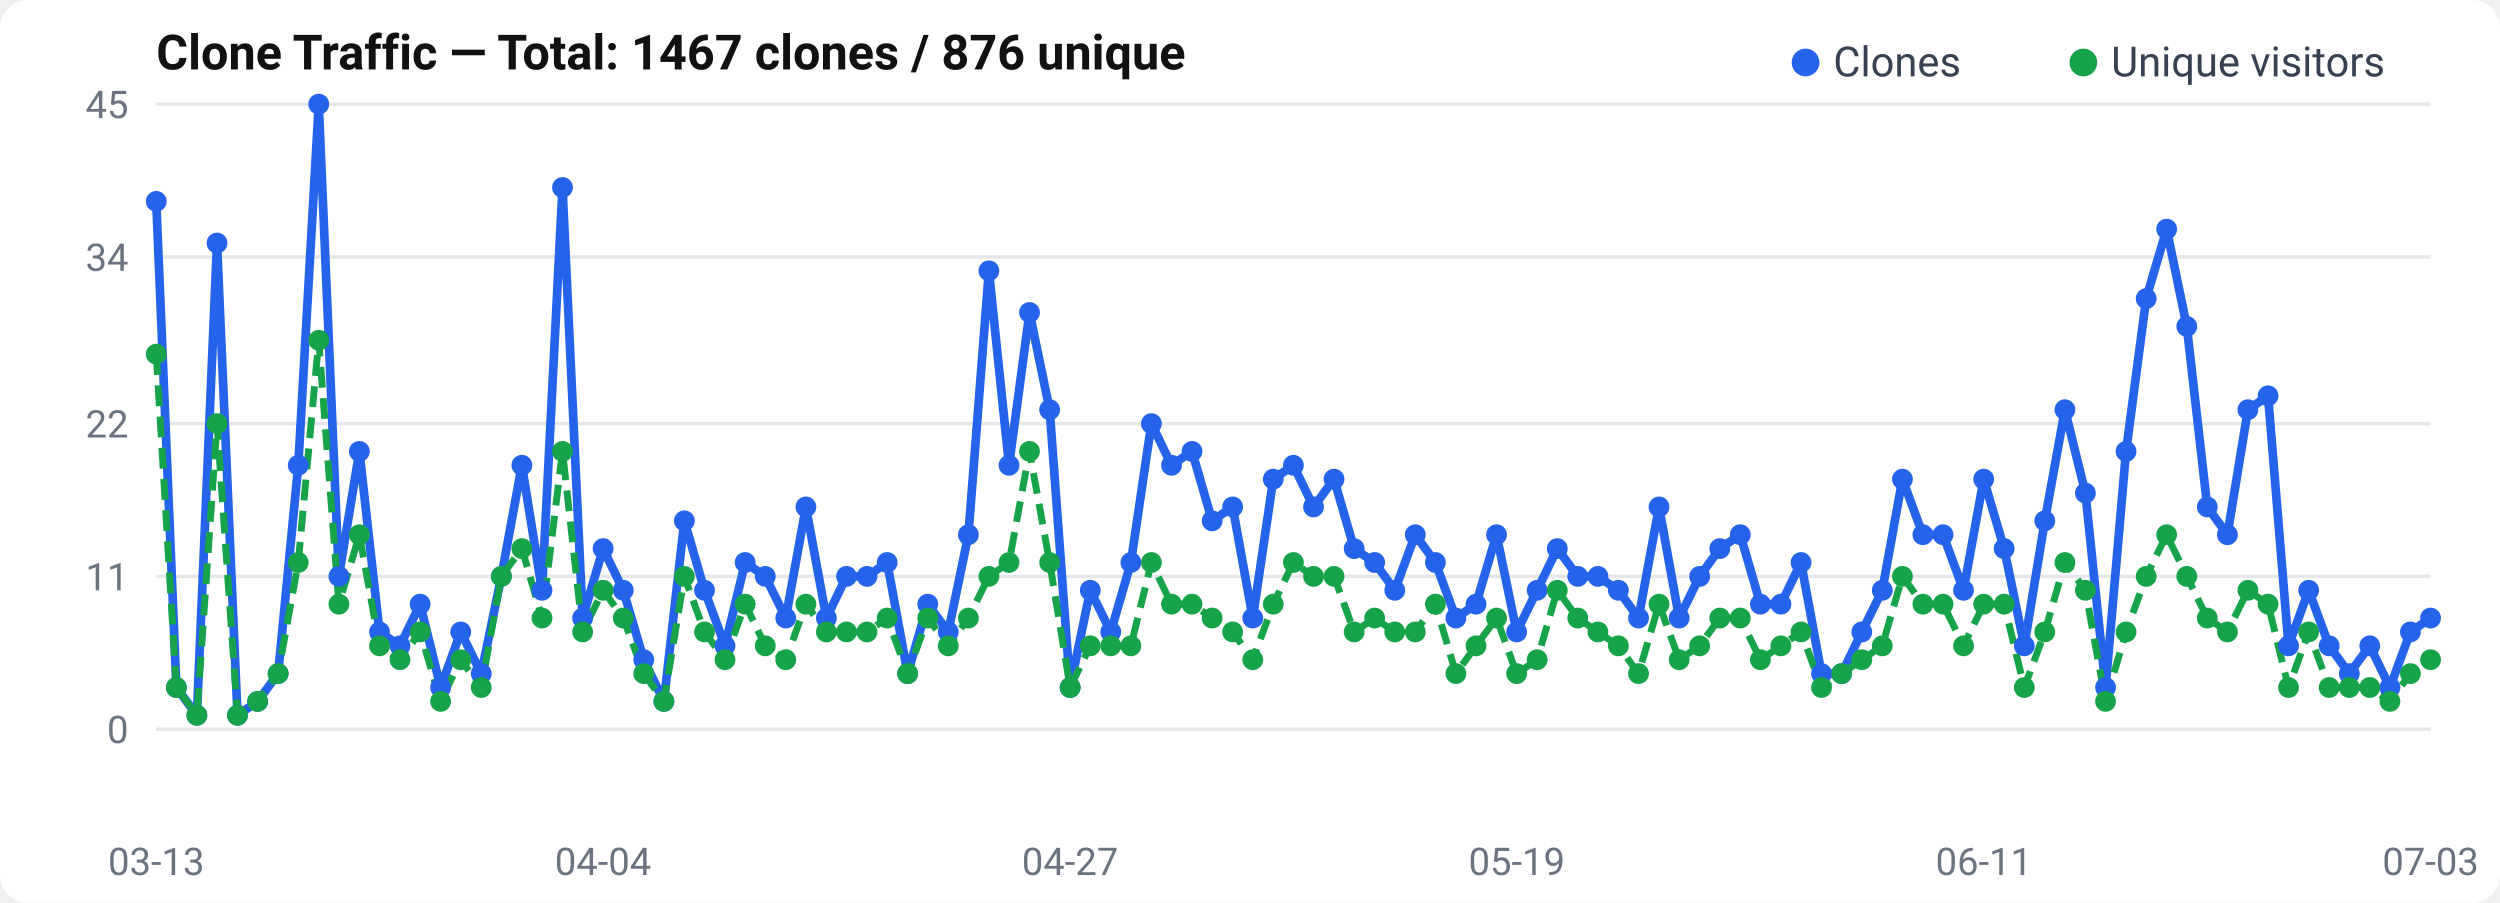
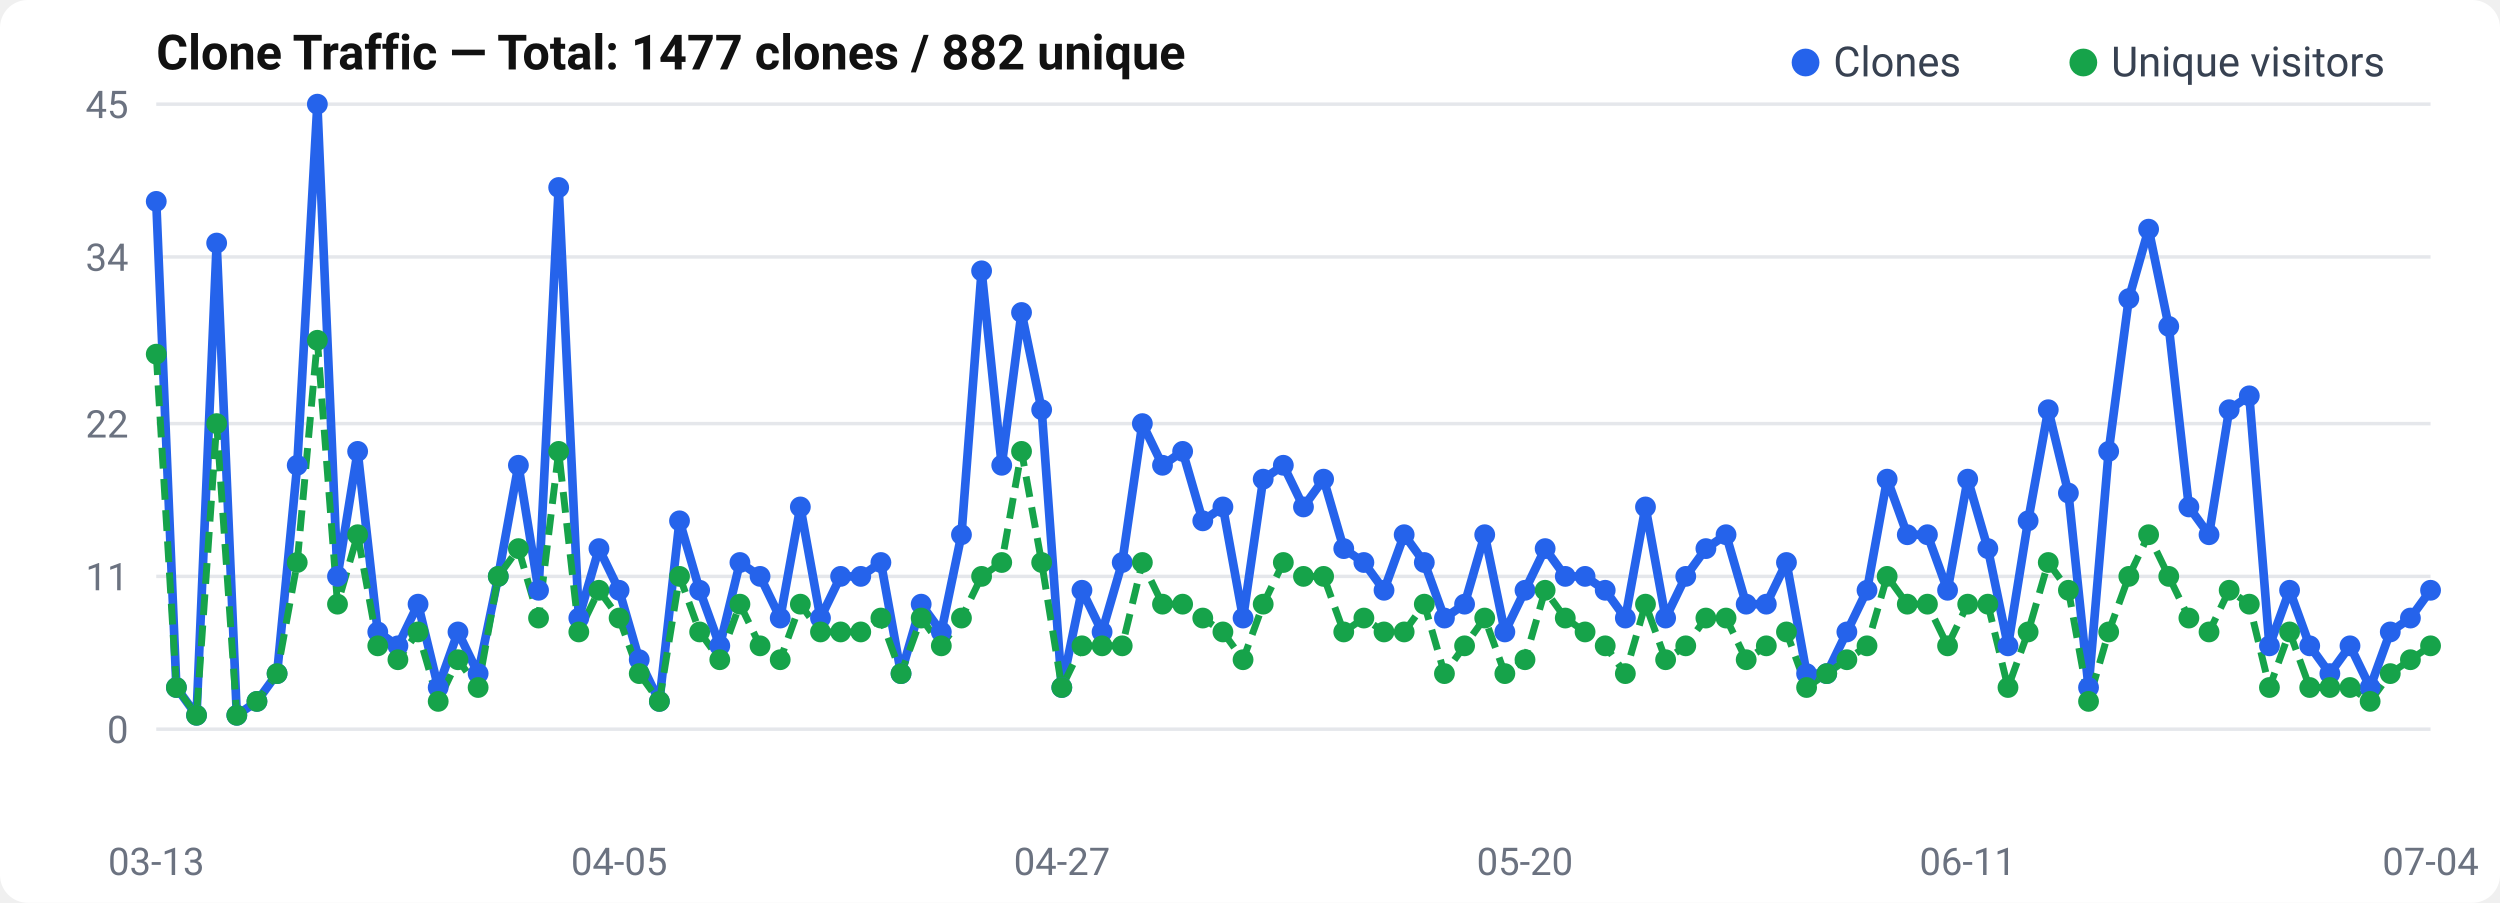
<svg xmlns="http://www.w3.org/2000/svg" width="720" height="260" viewBox="0 0 720 260">
  <rect width="720" height="260" rx="8" fill="#fff" />
  <text x="45" y="20" font-size="14" font-weight="600" fill="#111" font-family="-apple-system, BlinkMacSystemFont, Segoe UI, Roboto, sans-serif">
-   Clone Traffic — Total: 1467 clones / 876 unique
+   Clone Traffic — Total: 1477 clones / 882 unique
</text>
  <text x="37" y="214.0" text-anchor="end" font-size="11" fill="#6b7280" font-family="-apple-system, BlinkMacSystemFont, Segoe UI, Roboto, sans-serif">0</text>
  <line x1="45" y1="210.0" x2="700" y2="210.0" stroke="#e5e7eb" stroke-width="1" />
  <text x="37" y="170.0" text-anchor="end" font-size="11" fill="#6b7280" font-family="-apple-system, BlinkMacSystemFont, Segoe UI, Roboto, sans-serif">11</text>
  <line x1="45" y1="166.0" x2="700" y2="166.0" stroke="#e5e7eb" stroke-width="1" />
  <text x="37" y="126.0" text-anchor="end" font-size="11" fill="#6b7280" font-family="-apple-system, BlinkMacSystemFont, Segoe UI, Roboto, sans-serif">22</text>
  <line x1="45" y1="122.0" x2="700" y2="122.0" stroke="#e5e7eb" stroke-width="1" />
  <text x="37" y="78.0" text-anchor="end" font-size="11" fill="#6b7280" font-family="-apple-system, BlinkMacSystemFont, Segoe UI, Roboto, sans-serif">34</text>
  <line x1="45" y1="74.0" x2="700" y2="74.0" stroke="#e5e7eb" stroke-width="1" />
  <text x="37" y="34.0" text-anchor="end" font-size="11" fill="#6b7280" font-family="-apple-system, BlinkMacSystemFont, Segoe UI, Roboto, sans-serif">45</text>
  <line x1="45" y1="30.0" x2="700" y2="30.0" stroke="#e5e7eb" stroke-width="1" />
-   <polyline points="45.0,58.0 50.8,198.0 56.7,206.0 62.5,70.0 68.4,206.0 74.2,202.0 80.1,194.0 85.9,134.0 91.8,30.0 97.6,166.0 103.5,130.0 109.3,182.0 115.2,186.0 121.0,174.0 126.9,198.0 132.7,182.0 138.6,194.0 144.4,166.0 150.3,134.0 156.1,170.0 162.0,54.0 167.8,178.0 173.7,158.0 179.5,170.0 185.4,190.0 191.2,202.0 197.1,150.0 202.9,170.0 208.8,186.0 214.6,162.0 220.4,166.0 226.3,178.0 232.1,146.0 238.0,178.0 243.8,166.0 249.7,166.0 255.5,162.0 261.4,194.0 267.2,174.0 273.1,182.0 278.9,154.0 284.8,78.0 290.6,134.0 296.5,90.0 302.3,118.0 308.2,198.0 314.0,170.0 319.9,182.0 325.7,162.0 331.6,122.0 337.4,134.0 343.3,130.0 349.1,150.0 355.0,146.0 360.8,178.0 366.7,138.0 372.5,134.0 378.3,146.0 384.2,138.0 390.0,158.0 395.9,162.0 401.7,170.0 407.6,154.0 413.4,162.0 419.3,178.0 425.1,174.0 431.0,154.0 436.8,182.0 442.7,170.0 448.5,158.0 454.4,166.0 460.2,166.0 466.1,170.0 471.9,178.0 477.8,146.0 483.6,178.0 489.5,166.0 495.3,158.0 501.2,154.0 507.0,174.0 512.9,174.0 518.7,162.0 524.6,194.0 530.4,194.0 536.2,182.0 542.1,170.0 547.9,138.0 553.8,154.0 559.6,154.0 565.5,170.0 571.3,138.0 577.2,158.0 583.0,186.0 588.9,150.0 594.7,118.0 600.6,142.0 606.4,198.0 612.3,130.0 618.1,86.0 624.0,66.0 629.8,94.0 635.7,146.0 641.5,154.0 647.4,118.0 653.2,114.0 659.1,186.0 664.9,170.0 670.8,186.0 676.6,194.0 682.5,186.0 688.3,198.0 694.2,182.0 700.0,178.0" fill="none" stroke="#2563eb" stroke-width="2.5" stroke-linejoin="round" />
-   <polyline points="45.0,102.0 50.8,198.0 56.7,206.0 62.5,122.0 68.4,206.0 74.2,202.0 80.1,194.0 85.9,162.0 91.8,98.0 97.6,174.0 103.5,154.0 109.3,186.0 115.2,190.0 121.0,182.0 126.9,202.0 132.7,190.0 138.6,198.0 144.4,166.0 150.3,158.0 156.1,178.0 162.0,130.0 167.8,182.0 173.7,170.0 179.5,178.0 185.4,194.0 191.2,202.0 197.1,166.0 202.9,182.0 208.8,190.0 214.6,174.0 220.4,186.0 226.3,190.0 232.1,174.0 238.0,182.0 243.8,182.0 249.7,182.0 255.5,178.0 261.4,194.0 267.2,178.0 273.1,186.0 278.9,178.0 284.8,166.0 290.6,162.0 296.5,130.0 302.3,162.0 308.2,198.0 314.0,186.0 319.9,186.0 325.7,186.0 331.6,162.0 337.4,174.0 343.3,174.0 349.1,178.0 355.0,182.0 360.8,190.0 366.7,174.0 372.5,162.0 378.3,166.0 384.2,166.0 390.0,182.0 395.9,178.0 401.7,182.0 407.6,182.0 413.4,174.0 419.3,194.0 425.1,186.0 431.0,178.0 436.8,194.0 442.7,190.0 448.5,170.0 454.4,178.0 460.2,182.0 466.1,186.0 471.9,194.0 477.8,174.0 483.6,190.0 489.5,186.0 495.3,178.0 501.2,178.0 507.0,190.0 512.9,186.0 518.7,182.0 524.6,198.0 530.4,194.0 536.2,190.0 542.1,186.0 547.9,166.0 553.8,174.0 559.6,174.0 565.5,186.0 571.3,174.0 577.2,174.0 583.0,198.0 588.9,182.0 594.7,162.0 600.6,170.0 606.4,202.0 612.3,182.0 618.1,166.0 624.0,154.0 629.8,166.0 635.7,178.0 641.5,182.0 647.4,170.0 653.2,174.0 659.1,198.0 664.9,182.0 670.8,198.0 676.6,198.0 682.5,198.0 688.3,202.0 694.2,194.0 700.0,190.0" fill="none" stroke="#16a34a" stroke-width="2" stroke-dasharray="6,3" stroke-linejoin="round" />
+   <polyline points="45.0,58.0 50.8,198.0 56.6,206.0 62.4,70.0 68.2,206.0 74.0,202.0 79.8,194.0 85.6,134.0 91.4,30.0 97.2,166.0 103.0,130.0 108.8,182.0 114.6,186.0 120.4,174.0 126.2,198.0 131.9,182.0 137.7,194.0 143.5,166.0 149.3,134.0 155.1,170.0 160.9,54.0 166.7,178.0 172.5,158.0 178.3,170.0 184.1,190.0 189.9,202.0 195.7,150.0 201.5,170.0 207.3,186.0 213.1,162.0 218.9,166.0 224.7,178.0 230.5,146.0 236.3,178.0 242.1,166.0 247.9,166.0 253.7,162.0 259.5,194.0 265.3,174.0 271.1,182.0 276.9,154.0 282.7,78.0 288.5,134.0 294.2,90.0 300.0,118.0 305.8,198.0 311.6,170.0 317.4,182.0 323.2,162.0 329.0,122.0 334.8,134.0 340.6,130.0 346.4,150.0 352.2,146.0 358.0,178.0 363.8,138.0 369.6,134.0 375.4,146.0 381.2,138.0 387.0,158.0 392.8,162.0 398.6,170.0 404.4,154.0 410.2,162.0 416.0,178.0 421.8,174.0 427.6,154.0 433.4,182.0 439.2,170.0 445.0,158.0 450.8,166.0 456.5,166.0 462.3,170.0 468.1,178.0 473.9,146.0 479.7,178.0 485.5,166.0 491.3,158.0 497.1,154.0 502.9,174.0 508.7,174.0 514.5,162.0 520.3,194.0 526.1,194.0 531.9,182.0 537.7,170.0 543.5,138.0 549.3,154.0 555.1,154.0 560.9,170.0 566.7,138.0 572.5,158.0 578.3,186.0 584.1,150.0 589.9,118.0 595.7,142.0 601.5,198.0 607.3,130.0 613.1,86.0 618.8,66.0 624.6,94.0 630.4,146.0 636.2,154.0 642.0,118.0 647.8,114.0 653.6,186.0 659.4,170.0 665.2,186.0 671.0,194.0 676.8,186.0 682.6,198.0 688.4,182.0 694.2,178.0 700.0,170.0" fill="none" stroke="#2563eb" stroke-width="2.5" stroke-linejoin="round" />
+   <polyline points="45.0,102.0 50.8,198.0 56.6,206.0 62.4,122.0 68.2,206.0 74.0,202.0 79.8,194.0 85.6,162.0 91.4,98.0 97.2,174.0 103.0,154.0 108.8,186.0 114.6,190.0 120.4,182.0 126.2,202.0 131.9,190.0 137.7,198.0 143.5,166.0 149.3,158.0 155.1,178.0 160.9,130.0 166.7,182.0 172.5,170.0 178.3,178.0 184.1,194.0 189.9,202.0 195.7,166.0 201.5,182.0 207.3,190.0 213.1,174.0 218.9,186.0 224.7,190.0 230.5,174.0 236.3,182.0 242.1,182.0 247.9,182.0 253.7,178.0 259.5,194.0 265.3,178.0 271.1,186.0 276.9,178.0 282.7,166.0 288.5,162.0 294.2,130.0 300.0,162.0 305.8,198.0 311.6,186.0 317.4,186.0 323.2,186.0 329.0,162.0 334.8,174.0 340.6,174.0 346.4,178.0 352.2,182.0 358.0,190.0 363.8,174.0 369.6,162.0 375.4,166.0 381.2,166.0 387.0,182.0 392.8,178.0 398.6,182.0 404.4,182.0 410.2,174.0 416.0,194.0 421.8,186.0 427.6,178.0 433.4,194.0 439.2,190.0 445.0,170.0 450.8,178.0 456.5,182.0 462.3,186.0 468.1,194.0 473.9,174.0 479.7,190.0 485.5,186.0 491.3,178.0 497.1,178.0 502.9,190.0 508.7,186.0 514.5,182.0 520.3,198.0 526.1,194.0 531.9,190.0 537.7,186.0 543.5,166.0 549.3,174.0 555.1,174.0 560.9,186.0 566.7,174.0 572.5,174.0 578.3,198.0 584.1,182.0 589.9,162.0 595.7,170.0 601.5,202.0 607.3,182.0 613.1,166.0 618.8,154.0 624.6,166.0 630.4,178.0 636.2,182.0 642.0,170.0 647.8,174.0 653.6,198.0 659.4,182.0 665.2,198.0 671.0,198.0 676.8,198.0 682.6,202.0 688.4,194.0 694.2,190.0 700.0,186.0" fill="none" stroke="#16a34a" stroke-width="2" stroke-dasharray="6,3" stroke-linejoin="round" />
  <circle cx="45.0" cy="58.0" r="3" fill="#2563eb" />
  <circle cx="50.8" cy="198.0" r="3" fill="#2563eb" />
-   <circle cx="56.7" cy="206.0" r="3" fill="#2563eb" />
-   <circle cx="62.5" cy="70.0" r="3" fill="#2563eb" />
-   <circle cx="68.4" cy="206.0" r="3" fill="#2563eb" />
-   <circle cx="74.2" cy="202.0" r="3" fill="#2563eb" />
-   <circle cx="80.1" cy="194.0" r="3" fill="#2563eb" />
-   <circle cx="85.9" cy="134.0" r="3" fill="#2563eb" />
-   <circle cx="91.8" cy="30.0" r="3" fill="#2563eb" />
-   <circle cx="97.6" cy="166.0" r="3" fill="#2563eb" />
-   <circle cx="103.5" cy="130.0" r="3" fill="#2563eb" />
-   <circle cx="109.3" cy="182.0" r="3" fill="#2563eb" />
-   <circle cx="115.2" cy="186.0" r="3" fill="#2563eb" />
-   <circle cx="121.0" cy="174.0" r="3" fill="#2563eb" />
-   <circle cx="126.9" cy="198.0" r="3" fill="#2563eb" />
-   <circle cx="132.7" cy="182.0" r="3" fill="#2563eb" />
-   <circle cx="138.6" cy="194.0" r="3" fill="#2563eb" />
-   <circle cx="144.4" cy="166.0" r="3" fill="#2563eb" />
-   <circle cx="150.3" cy="134.0" r="3" fill="#2563eb" />
-   <circle cx="156.1" cy="170.0" r="3" fill="#2563eb" />
-   <circle cx="162.0" cy="54.0" r="3" fill="#2563eb" />
-   <circle cx="167.8" cy="178.0" r="3" fill="#2563eb" />
-   <circle cx="173.7" cy="158.0" r="3" fill="#2563eb" />
-   <circle cx="179.5" cy="170.0" r="3" fill="#2563eb" />
-   <circle cx="185.4" cy="190.0" r="3" fill="#2563eb" />
-   <circle cx="191.2" cy="202.0" r="3" fill="#2563eb" />
-   <circle cx="197.1" cy="150.0" r="3" fill="#2563eb" />
-   <circle cx="202.9" cy="170.0" r="3" fill="#2563eb" />
-   <circle cx="208.8" cy="186.0" r="3" fill="#2563eb" />
-   <circle cx="214.6" cy="162.0" r="3" fill="#2563eb" />
-   <circle cx="220.4" cy="166.0" r="3" fill="#2563eb" />
-   <circle cx="226.3" cy="178.0" r="3" fill="#2563eb" />
-   <circle cx="232.1" cy="146.0" r="3" fill="#2563eb" />
-   <circle cx="238.0" cy="178.0" r="3" fill="#2563eb" />
-   <circle cx="243.8" cy="166.0" r="3" fill="#2563eb" />
-   <circle cx="249.7" cy="166.0" r="3" fill="#2563eb" />
-   <circle cx="255.5" cy="162.0" r="3" fill="#2563eb" />
-   <circle cx="261.4" cy="194.0" r="3" fill="#2563eb" />
-   <circle cx="267.2" cy="174.0" r="3" fill="#2563eb" />
-   <circle cx="273.1" cy="182.0" r="3" fill="#2563eb" />
-   <circle cx="278.9" cy="154.0" r="3" fill="#2563eb" />
-   <circle cx="284.8" cy="78.0" r="3" fill="#2563eb" />
-   <circle cx="290.6" cy="134.0" r="3" fill="#2563eb" />
-   <circle cx="296.5" cy="90.0" r="3" fill="#2563eb" />
-   <circle cx="302.3" cy="118.0" r="3" fill="#2563eb" />
-   <circle cx="308.2" cy="198.0" r="3" fill="#2563eb" />
-   <circle cx="314.0" cy="170.0" r="3" fill="#2563eb" />
-   <circle cx="319.9" cy="182.0" r="3" fill="#2563eb" />
-   <circle cx="325.7" cy="162.0" r="3" fill="#2563eb" />
-   <circle cx="331.6" cy="122.0" r="3" fill="#2563eb" />
-   <circle cx="337.4" cy="134.0" r="3" fill="#2563eb" />
-   <circle cx="343.3" cy="130.0" r="3" fill="#2563eb" />
-   <circle cx="349.1" cy="150.0" r="3" fill="#2563eb" />
-   <circle cx="355.0" cy="146.0" r="3" fill="#2563eb" />
-   <circle cx="360.8" cy="178.0" r="3" fill="#2563eb" />
-   <circle cx="366.7" cy="138.0" r="3" fill="#2563eb" />
-   <circle cx="372.5" cy="134.0" r="3" fill="#2563eb" />
-   <circle cx="378.3" cy="146.0" r="3" fill="#2563eb" />
-   <circle cx="384.2" cy="138.0" r="3" fill="#2563eb" />
-   <circle cx="390.0" cy="158.0" r="3" fill="#2563eb" />
-   <circle cx="395.9" cy="162.0" r="3" fill="#2563eb" />
-   <circle cx="401.7" cy="170.0" r="3" fill="#2563eb" />
-   <circle cx="407.6" cy="154.0" r="3" fill="#2563eb" />
-   <circle cx="413.4" cy="162.0" r="3" fill="#2563eb" />
-   <circle cx="419.3" cy="178.0" r="3" fill="#2563eb" />
-   <circle cx="425.1" cy="174.0" r="3" fill="#2563eb" />
-   <circle cx="431.0" cy="154.0" r="3" fill="#2563eb" />
-   <circle cx="436.8" cy="182.0" r="3" fill="#2563eb" />
-   <circle cx="442.7" cy="170.0" r="3" fill="#2563eb" />
-   <circle cx="448.5" cy="158.0" r="3" fill="#2563eb" />
-   <circle cx="454.4" cy="166.0" r="3" fill="#2563eb" />
-   <circle cx="460.2" cy="166.0" r="3" fill="#2563eb" />
-   <circle cx="466.1" cy="170.0" r="3" fill="#2563eb" />
-   <circle cx="471.9" cy="178.0" r="3" fill="#2563eb" />
-   <circle cx="477.8" cy="146.0" r="3" fill="#2563eb" />
-   <circle cx="483.6" cy="178.0" r="3" fill="#2563eb" />
-   <circle cx="489.5" cy="166.0" r="3" fill="#2563eb" />
-   <circle cx="495.3" cy="158.0" r="3" fill="#2563eb" />
-   <circle cx="501.2" cy="154.0" r="3" fill="#2563eb" />
-   <circle cx="507.0" cy="174.0" r="3" fill="#2563eb" />
-   <circle cx="512.9" cy="174.0" r="3" fill="#2563eb" />
-   <circle cx="518.7" cy="162.0" r="3" fill="#2563eb" />
-   <circle cx="524.6" cy="194.0" r="3" fill="#2563eb" />
-   <circle cx="530.4" cy="194.0" r="3" fill="#2563eb" />
-   <circle cx="536.2" cy="182.0" r="3" fill="#2563eb" />
-   <circle cx="542.1" cy="170.0" r="3" fill="#2563eb" />
-   <circle cx="547.9" cy="138.0" r="3" fill="#2563eb" />
-   <circle cx="553.8" cy="154.0" r="3" fill="#2563eb" />
-   <circle cx="559.6" cy="154.0" r="3" fill="#2563eb" />
-   <circle cx="565.5" cy="170.0" r="3" fill="#2563eb" />
-   <circle cx="571.3" cy="138.0" r="3" fill="#2563eb" />
-   <circle cx="577.2" cy="158.0" r="3" fill="#2563eb" />
-   <circle cx="583.0" cy="186.0" r="3" fill="#2563eb" />
-   <circle cx="588.9" cy="150.0" r="3" fill="#2563eb" />
-   <circle cx="594.7" cy="118.0" r="3" fill="#2563eb" />
-   <circle cx="600.6" cy="142.0" r="3" fill="#2563eb" />
-   <circle cx="606.4" cy="198.0" r="3" fill="#2563eb" />
-   <circle cx="612.3" cy="130.0" r="3" fill="#2563eb" />
-   <circle cx="618.1" cy="86.0" r="3" fill="#2563eb" />
-   <circle cx="624.0" cy="66.0" r="3" fill="#2563eb" />
-   <circle cx="629.8" cy="94.0" r="3" fill="#2563eb" />
-   <circle cx="635.7" cy="146.0" r="3" fill="#2563eb" />
-   <circle cx="641.5" cy="154.0" r="3" fill="#2563eb" />
-   <circle cx="647.4" cy="118.0" r="3" fill="#2563eb" />
-   <circle cx="653.2" cy="114.0" r="3" fill="#2563eb" />
-   <circle cx="659.1" cy="186.0" r="3" fill="#2563eb" />
-   <circle cx="664.9" cy="170.0" r="3" fill="#2563eb" />
-   <circle cx="670.8" cy="186.0" r="3" fill="#2563eb" />
-   <circle cx="676.6" cy="194.0" r="3" fill="#2563eb" />
-   <circle cx="682.5" cy="186.0" r="3" fill="#2563eb" />
-   <circle cx="688.3" cy="198.0" r="3" fill="#2563eb" />
-   <circle cx="694.2" cy="182.0" r="3" fill="#2563eb" />
-   <circle cx="700.0" cy="178.0" r="3" fill="#2563eb" />
+   <circle cx="56.6" cy="206.0" r="3" fill="#2563eb" />
+   <circle cx="62.4" cy="70.0" r="3" fill="#2563eb" />
+   <circle cx="68.2" cy="206.0" r="3" fill="#2563eb" />
+   <circle cx="74.0" cy="202.0" r="3" fill="#2563eb" />
+   <circle cx="79.8" cy="194.0" r="3" fill="#2563eb" />
+   <circle cx="85.6" cy="134.0" r="3" fill="#2563eb" />
+   <circle cx="91.4" cy="30.0" r="3" fill="#2563eb" />
+   <circle cx="97.2" cy="166.0" r="3" fill="#2563eb" />
+   <circle cx="103.0" cy="130.0" r="3" fill="#2563eb" />
+   <circle cx="108.8" cy="182.0" r="3" fill="#2563eb" />
+   <circle cx="114.6" cy="186.0" r="3" fill="#2563eb" />
+   <circle cx="120.4" cy="174.0" r="3" fill="#2563eb" />
+   <circle cx="126.2" cy="198.0" r="3" fill="#2563eb" />
+   <circle cx="131.9" cy="182.0" r="3" fill="#2563eb" />
+   <circle cx="137.7" cy="194.0" r="3" fill="#2563eb" />
+   <circle cx="143.5" cy="166.0" r="3" fill="#2563eb" />
+   <circle cx="149.3" cy="134.0" r="3" fill="#2563eb" />
+   <circle cx="155.1" cy="170.0" r="3" fill="#2563eb" />
+   <circle cx="160.9" cy="54.0" r="3" fill="#2563eb" />
+   <circle cx="166.7" cy="178.0" r="3" fill="#2563eb" />
+   <circle cx="172.5" cy="158.0" r="3" fill="#2563eb" />
+   <circle cx="178.3" cy="170.0" r="3" fill="#2563eb" />
+   <circle cx="184.1" cy="190.0" r="3" fill="#2563eb" />
+   <circle cx="189.9" cy="202.0" r="3" fill="#2563eb" />
+   <circle cx="195.7" cy="150.0" r="3" fill="#2563eb" />
+   <circle cx="201.5" cy="170.0" r="3" fill="#2563eb" />
+   <circle cx="207.3" cy="186.0" r="3" fill="#2563eb" />
+   <circle cx="213.1" cy="162.0" r="3" fill="#2563eb" />
+   <circle cx="218.9" cy="166.0" r="3" fill="#2563eb" />
+   <circle cx="224.7" cy="178.0" r="3" fill="#2563eb" />
+   <circle cx="230.5" cy="146.0" r="3" fill="#2563eb" />
+   <circle cx="236.3" cy="178.0" r="3" fill="#2563eb" />
+   <circle cx="242.1" cy="166.0" r="3" fill="#2563eb" />
+   <circle cx="247.9" cy="166.0" r="3" fill="#2563eb" />
+   <circle cx="253.7" cy="162.0" r="3" fill="#2563eb" />
+   <circle cx="259.5" cy="194.0" r="3" fill="#2563eb" />
+   <circle cx="265.3" cy="174.0" r="3" fill="#2563eb" />
+   <circle cx="271.1" cy="182.0" r="3" fill="#2563eb" />
+   <circle cx="276.9" cy="154.0" r="3" fill="#2563eb" />
+   <circle cx="282.7" cy="78.0" r="3" fill="#2563eb" />
+   <circle cx="288.5" cy="134.0" r="3" fill="#2563eb" />
+   <circle cx="294.2" cy="90.0" r="3" fill="#2563eb" />
+   <circle cx="300.0" cy="118.0" r="3" fill="#2563eb" />
+   <circle cx="305.8" cy="198.0" r="3" fill="#2563eb" />
+   <circle cx="311.6" cy="170.0" r="3" fill="#2563eb" />
+   <circle cx="317.4" cy="182.0" r="3" fill="#2563eb" />
+   <circle cx="323.2" cy="162.0" r="3" fill="#2563eb" />
+   <circle cx="329.0" cy="122.0" r="3" fill="#2563eb" />
+   <circle cx="334.8" cy="134.0" r="3" fill="#2563eb" />
+   <circle cx="340.6" cy="130.0" r="3" fill="#2563eb" />
+   <circle cx="346.4" cy="150.0" r="3" fill="#2563eb" />
+   <circle cx="352.2" cy="146.0" r="3" fill="#2563eb" />
+   <circle cx="358.0" cy="178.0" r="3" fill="#2563eb" />
+   <circle cx="363.8" cy="138.0" r="3" fill="#2563eb" />
+   <circle cx="369.6" cy="134.0" r="3" fill="#2563eb" />
+   <circle cx="375.4" cy="146.0" r="3" fill="#2563eb" />
+   <circle cx="381.2" cy="138.0" r="3" fill="#2563eb" />
+   <circle cx="387.0" cy="158.0" r="3" fill="#2563eb" />
+   <circle cx="392.8" cy="162.0" r="3" fill="#2563eb" />
+   <circle cx="398.6" cy="170.0" r="3" fill="#2563eb" />
+   <circle cx="404.4" cy="154.0" r="3" fill="#2563eb" />
+   <circle cx="410.2" cy="162.0" r="3" fill="#2563eb" />
+   <circle cx="416.0" cy="178.0" r="3" fill="#2563eb" />
+   <circle cx="421.8" cy="174.0" r="3" fill="#2563eb" />
+   <circle cx="427.6" cy="154.0" r="3" fill="#2563eb" />
+   <circle cx="433.4" cy="182.0" r="3" fill="#2563eb" />
+   <circle cx="439.2" cy="170.0" r="3" fill="#2563eb" />
+   <circle cx="445.0" cy="158.0" r="3" fill="#2563eb" />
+   <circle cx="450.8" cy="166.0" r="3" fill="#2563eb" />
+   <circle cx="456.5" cy="166.0" r="3" fill="#2563eb" />
+   <circle cx="462.3" cy="170.0" r="3" fill="#2563eb" />
+   <circle cx="468.1" cy="178.0" r="3" fill="#2563eb" />
+   <circle cx="473.9" cy="146.0" r="3" fill="#2563eb" />
+   <circle cx="479.7" cy="178.0" r="3" fill="#2563eb" />
+   <circle cx="485.5" cy="166.0" r="3" fill="#2563eb" />
+   <circle cx="491.3" cy="158.0" r="3" fill="#2563eb" />
+   <circle cx="497.1" cy="154.0" r="3" fill="#2563eb" />
+   <circle cx="502.9" cy="174.0" r="3" fill="#2563eb" />
+   <circle cx="508.7" cy="174.0" r="3" fill="#2563eb" />
+   <circle cx="514.5" cy="162.0" r="3" fill="#2563eb" />
+   <circle cx="520.3" cy="194.0" r="3" fill="#2563eb" />
+   <circle cx="526.1" cy="194.0" r="3" fill="#2563eb" />
+   <circle cx="531.9" cy="182.0" r="3" fill="#2563eb" />
+   <circle cx="537.7" cy="170.0" r="3" fill="#2563eb" />
+   <circle cx="543.5" cy="138.0" r="3" fill="#2563eb" />
+   <circle cx="549.3" cy="154.0" r="3" fill="#2563eb" />
+   <circle cx="555.1" cy="154.0" r="3" fill="#2563eb" />
+   <circle cx="560.9" cy="170.0" r="3" fill="#2563eb" />
+   <circle cx="566.7" cy="138.0" r="3" fill="#2563eb" />
+   <circle cx="572.5" cy="158.0" r="3" fill="#2563eb" />
+   <circle cx="578.3" cy="186.0" r="3" fill="#2563eb" />
+   <circle cx="584.1" cy="150.0" r="3" fill="#2563eb" />
+   <circle cx="589.9" cy="118.0" r="3" fill="#2563eb" />
+   <circle cx="595.7" cy="142.0" r="3" fill="#2563eb" />
+   <circle cx="601.5" cy="198.0" r="3" fill="#2563eb" />
+   <circle cx="607.3" cy="130.0" r="3" fill="#2563eb" />
+   <circle cx="613.1" cy="86.0" r="3" fill="#2563eb" />
+   <circle cx="618.8" cy="66.0" r="3" fill="#2563eb" />
+   <circle cx="624.6" cy="94.0" r="3" fill="#2563eb" />
+   <circle cx="630.4" cy="146.0" r="3" fill="#2563eb" />
+   <circle cx="636.2" cy="154.0" r="3" fill="#2563eb" />
+   <circle cx="642.0" cy="118.0" r="3" fill="#2563eb" />
+   <circle cx="647.8" cy="114.0" r="3" fill="#2563eb" />
+   <circle cx="653.6" cy="186.0" r="3" fill="#2563eb" />
+   <circle cx="659.4" cy="170.0" r="3" fill="#2563eb" />
+   <circle cx="665.2" cy="186.0" r="3" fill="#2563eb" />
+   <circle cx="671.0" cy="194.0" r="3" fill="#2563eb" />
+   <circle cx="676.8" cy="186.0" r="3" fill="#2563eb" />
+   <circle cx="682.6" cy="198.0" r="3" fill="#2563eb" />
+   <circle cx="688.4" cy="182.0" r="3" fill="#2563eb" />
+   <circle cx="694.2" cy="178.0" r="3" fill="#2563eb" />
+   <circle cx="700.0" cy="170.0" r="3" fill="#2563eb" />
  <circle cx="45.0" cy="102.0" r="3" fill="#16a34a" />
  <circle cx="50.8" cy="198.0" r="3" fill="#16a34a" />
-   <circle cx="56.7" cy="206.0" r="3" fill="#16a34a" />
-   <circle cx="62.5" cy="122.0" r="3" fill="#16a34a" />
-   <circle cx="68.4" cy="206.0" r="3" fill="#16a34a" />
-   <circle cx="74.2" cy="202.0" r="3" fill="#16a34a" />
-   <circle cx="80.1" cy="194.0" r="3" fill="#16a34a" />
-   <circle cx="85.9" cy="162.0" r="3" fill="#16a34a" />
-   <circle cx="91.8" cy="98.0" r="3" fill="#16a34a" />
-   <circle cx="97.6" cy="174.0" r="3" fill="#16a34a" />
-   <circle cx="103.5" cy="154.0" r="3" fill="#16a34a" />
-   <circle cx="109.3" cy="186.0" r="3" fill="#16a34a" />
-   <circle cx="115.2" cy="190.0" r="3" fill="#16a34a" />
-   <circle cx="121.0" cy="182.0" r="3" fill="#16a34a" />
-   <circle cx="126.9" cy="202.0" r="3" fill="#16a34a" />
-   <circle cx="132.7" cy="190.0" r="3" fill="#16a34a" />
-   <circle cx="138.6" cy="198.0" r="3" fill="#16a34a" />
-   <circle cx="144.4" cy="166.0" r="3" fill="#16a34a" />
-   <circle cx="150.3" cy="158.0" r="3" fill="#16a34a" />
-   <circle cx="156.1" cy="178.0" r="3" fill="#16a34a" />
-   <circle cx="162.0" cy="130.0" r="3" fill="#16a34a" />
-   <circle cx="167.8" cy="182.0" r="3" fill="#16a34a" />
-   <circle cx="173.7" cy="170.0" r="3" fill="#16a34a" />
-   <circle cx="179.5" cy="178.0" r="3" fill="#16a34a" />
-   <circle cx="185.4" cy="194.0" r="3" fill="#16a34a" />
-   <circle cx="191.2" cy="202.0" r="3" fill="#16a34a" />
-   <circle cx="197.1" cy="166.0" r="3" fill="#16a34a" />
-   <circle cx="202.9" cy="182.0" r="3" fill="#16a34a" />
-   <circle cx="208.8" cy="190.0" r="3" fill="#16a34a" />
-   <circle cx="214.6" cy="174.0" r="3" fill="#16a34a" />
-   <circle cx="220.4" cy="186.0" r="3" fill="#16a34a" />
-   <circle cx="226.3" cy="190.0" r="3" fill="#16a34a" />
-   <circle cx="232.1" cy="174.0" r="3" fill="#16a34a" />
-   <circle cx="238.0" cy="182.0" r="3" fill="#16a34a" />
-   <circle cx="243.8" cy="182.0" r="3" fill="#16a34a" />
-   <circle cx="249.7" cy="182.0" r="3" fill="#16a34a" />
-   <circle cx="255.5" cy="178.0" r="3" fill="#16a34a" />
-   <circle cx="261.4" cy="194.0" r="3" fill="#16a34a" />
-   <circle cx="267.2" cy="178.0" r="3" fill="#16a34a" />
-   <circle cx="273.1" cy="186.0" r="3" fill="#16a34a" />
-   <circle cx="278.9" cy="178.0" r="3" fill="#16a34a" />
-   <circle cx="284.8" cy="166.0" r="3" fill="#16a34a" />
-   <circle cx="290.6" cy="162.0" r="3" fill="#16a34a" />
-   <circle cx="296.5" cy="130.0" r="3" fill="#16a34a" />
-   <circle cx="302.3" cy="162.0" r="3" fill="#16a34a" />
-   <circle cx="308.2" cy="198.0" r="3" fill="#16a34a" />
-   <circle cx="314.0" cy="186.0" r="3" fill="#16a34a" />
-   <circle cx="319.9" cy="186.0" r="3" fill="#16a34a" />
-   <circle cx="325.7" cy="186.0" r="3" fill="#16a34a" />
-   <circle cx="331.6" cy="162.0" r="3" fill="#16a34a" />
-   <circle cx="337.4" cy="174.0" r="3" fill="#16a34a" />
-   <circle cx="343.3" cy="174.0" r="3" fill="#16a34a" />
-   <circle cx="349.1" cy="178.0" r="3" fill="#16a34a" />
-   <circle cx="355.0" cy="182.0" r="3" fill="#16a34a" />
-   <circle cx="360.8" cy="190.0" r="3" fill="#16a34a" />
-   <circle cx="366.7" cy="174.0" r="3" fill="#16a34a" />
-   <circle cx="372.5" cy="162.0" r="3" fill="#16a34a" />
-   <circle cx="378.3" cy="166.0" r="3" fill="#16a34a" />
-   <circle cx="384.2" cy="166.0" r="3" fill="#16a34a" />
-   <circle cx="390.0" cy="182.0" r="3" fill="#16a34a" />
-   <circle cx="395.9" cy="178.0" r="3" fill="#16a34a" />
-   <circle cx="401.7" cy="182.0" r="3" fill="#16a34a" />
-   <circle cx="407.6" cy="182.0" r="3" fill="#16a34a" />
-   <circle cx="413.4" cy="174.0" r="3" fill="#16a34a" />
-   <circle cx="419.3" cy="194.0" r="3" fill="#16a34a" />
-   <circle cx="425.1" cy="186.0" r="3" fill="#16a34a" />
-   <circle cx="431.0" cy="178.0" r="3" fill="#16a34a" />
-   <circle cx="436.8" cy="194.0" r="3" fill="#16a34a" />
-   <circle cx="442.7" cy="190.0" r="3" fill="#16a34a" />
-   <circle cx="448.5" cy="170.0" r="3" fill="#16a34a" />
-   <circle cx="454.4" cy="178.0" r="3" fill="#16a34a" />
-   <circle cx="460.2" cy="182.0" r="3" fill="#16a34a" />
-   <circle cx="466.1" cy="186.0" r="3" fill="#16a34a" />
-   <circle cx="471.9" cy="194.0" r="3" fill="#16a34a" />
-   <circle cx="477.8" cy="174.0" r="3" fill="#16a34a" />
-   <circle cx="483.6" cy="190.0" r="3" fill="#16a34a" />
-   <circle cx="489.5" cy="186.0" r="3" fill="#16a34a" />
-   <circle cx="495.3" cy="178.0" r="3" fill="#16a34a" />
-   <circle cx="501.2" cy="178.0" r="3" fill="#16a34a" />
-   <circle cx="507.0" cy="190.0" r="3" fill="#16a34a" />
-   <circle cx="512.9" cy="186.0" r="3" fill="#16a34a" />
-   <circle cx="518.7" cy="182.0" r="3" fill="#16a34a" />
-   <circle cx="524.6" cy="198.0" r="3" fill="#16a34a" />
-   <circle cx="530.4" cy="194.0" r="3" fill="#16a34a" />
-   <circle cx="536.2" cy="190.0" r="3" fill="#16a34a" />
-   <circle cx="542.1" cy="186.0" r="3" fill="#16a34a" />
-   <circle cx="547.9" cy="166.0" r="3" fill="#16a34a" />
-   <circle cx="553.8" cy="174.0" r="3" fill="#16a34a" />
-   <circle cx="559.6" cy="174.0" r="3" fill="#16a34a" />
-   <circle cx="565.5" cy="186.0" r="3" fill="#16a34a" />
-   <circle cx="571.3" cy="174.0" r="3" fill="#16a34a" />
-   <circle cx="577.2" cy="174.0" r="3" fill="#16a34a" />
-   <circle cx="583.0" cy="198.0" r="3" fill="#16a34a" />
-   <circle cx="588.9" cy="182.0" r="3" fill="#16a34a" />
-   <circle cx="594.7" cy="162.0" r="3" fill="#16a34a" />
-   <circle cx="600.6" cy="170.0" r="3" fill="#16a34a" />
-   <circle cx="606.4" cy="202.0" r="3" fill="#16a34a" />
-   <circle cx="612.3" cy="182.0" r="3" fill="#16a34a" />
-   <circle cx="618.1" cy="166.0" r="3" fill="#16a34a" />
-   <circle cx="624.0" cy="154.0" r="3" fill="#16a34a" />
-   <circle cx="629.8" cy="166.0" r="3" fill="#16a34a" />
-   <circle cx="635.7" cy="178.0" r="3" fill="#16a34a" />
-   <circle cx="641.5" cy="182.0" r="3" fill="#16a34a" />
-   <circle cx="647.4" cy="170.0" r="3" fill="#16a34a" />
-   <circle cx="653.2" cy="174.0" r="3" fill="#16a34a" />
-   <circle cx="659.1" cy="198.0" r="3" fill="#16a34a" />
-   <circle cx="664.9" cy="182.0" r="3" fill="#16a34a" />
-   <circle cx="670.8" cy="198.0" r="3" fill="#16a34a" />
-   <circle cx="676.6" cy="198.0" r="3" fill="#16a34a" />
-   <circle cx="682.5" cy="198.0" r="3" fill="#16a34a" />
-   <circle cx="688.3" cy="202.0" r="3" fill="#16a34a" />
-   <circle cx="694.2" cy="194.0" r="3" fill="#16a34a" />
-   <circle cx="700.0" cy="190.0" r="3" fill="#16a34a" />
+   <circle cx="56.6" cy="206.0" r="3" fill="#16a34a" />
+   <circle cx="62.4" cy="122.0" r="3" fill="#16a34a" />
+   <circle cx="68.2" cy="206.0" r="3" fill="#16a34a" />
+   <circle cx="74.0" cy="202.0" r="3" fill="#16a34a" />
+   <circle cx="79.8" cy="194.0" r="3" fill="#16a34a" />
+   <circle cx="85.6" cy="162.0" r="3" fill="#16a34a" />
+   <circle cx="91.4" cy="98.0" r="3" fill="#16a34a" />
+   <circle cx="97.2" cy="174.0" r="3" fill="#16a34a" />
+   <circle cx="103.0" cy="154.0" r="3" fill="#16a34a" />
+   <circle cx="108.8" cy="186.0" r="3" fill="#16a34a" />
+   <circle cx="114.6" cy="190.0" r="3" fill="#16a34a" />
+   <circle cx="120.4" cy="182.0" r="3" fill="#16a34a" />
+   <circle cx="126.2" cy="202.0" r="3" fill="#16a34a" />
+   <circle cx="131.9" cy="190.0" r="3" fill="#16a34a" />
+   <circle cx="137.7" cy="198.0" r="3" fill="#16a34a" />
+   <circle cx="143.5" cy="166.0" r="3" fill="#16a34a" />
+   <circle cx="149.3" cy="158.0" r="3" fill="#16a34a" />
+   <circle cx="155.1" cy="178.0" r="3" fill="#16a34a" />
+   <circle cx="160.9" cy="130.0" r="3" fill="#16a34a" />
+   <circle cx="166.7" cy="182.0" r="3" fill="#16a34a" />
+   <circle cx="172.5" cy="170.0" r="3" fill="#16a34a" />
+   <circle cx="178.3" cy="178.0" r="3" fill="#16a34a" />
+   <circle cx="184.1" cy="194.0" r="3" fill="#16a34a" />
+   <circle cx="189.9" cy="202.0" r="3" fill="#16a34a" />
+   <circle cx="195.7" cy="166.0" r="3" fill="#16a34a" />
+   <circle cx="201.5" cy="182.0" r="3" fill="#16a34a" />
+   <circle cx="207.3" cy="190.0" r="3" fill="#16a34a" />
+   <circle cx="213.1" cy="174.0" r="3" fill="#16a34a" />
+   <circle cx="218.9" cy="186.0" r="3" fill="#16a34a" />
+   <circle cx="224.7" cy="190.0" r="3" fill="#16a34a" />
+   <circle cx="230.5" cy="174.0" r="3" fill="#16a34a" />
+   <circle cx="236.3" cy="182.0" r="3" fill="#16a34a" />
+   <circle cx="242.1" cy="182.0" r="3" fill="#16a34a" />
+   <circle cx="247.9" cy="182.0" r="3" fill="#16a34a" />
+   <circle cx="253.7" cy="178.0" r="3" fill="#16a34a" />
+   <circle cx="259.5" cy="194.0" r="3" fill="#16a34a" />
+   <circle cx="265.3" cy="178.0" r="3" fill="#16a34a" />
+   <circle cx="271.1" cy="186.0" r="3" fill="#16a34a" />
+   <circle cx="276.9" cy="178.0" r="3" fill="#16a34a" />
+   <circle cx="282.7" cy="166.0" r="3" fill="#16a34a" />
+   <circle cx="288.5" cy="162.0" r="3" fill="#16a34a" />
+   <circle cx="294.2" cy="130.0" r="3" fill="#16a34a" />
+   <circle cx="300.0" cy="162.0" r="3" fill="#16a34a" />
+   <circle cx="305.8" cy="198.0" r="3" fill="#16a34a" />
+   <circle cx="311.6" cy="186.0" r="3" fill="#16a34a" />
+   <circle cx="317.4" cy="186.0" r="3" fill="#16a34a" />
+   <circle cx="323.2" cy="186.0" r="3" fill="#16a34a" />
+   <circle cx="329.0" cy="162.0" r="3" fill="#16a34a" />
+   <circle cx="334.8" cy="174.0" r="3" fill="#16a34a" />
+   <circle cx="340.6" cy="174.0" r="3" fill="#16a34a" />
+   <circle cx="346.4" cy="178.0" r="3" fill="#16a34a" />
+   <circle cx="352.2" cy="182.0" r="3" fill="#16a34a" />
+   <circle cx="358.0" cy="190.0" r="3" fill="#16a34a" />
+   <circle cx="363.8" cy="174.0" r="3" fill="#16a34a" />
+   <circle cx="369.6" cy="162.0" r="3" fill="#16a34a" />
+   <circle cx="375.4" cy="166.0" r="3" fill="#16a34a" />
+   <circle cx="381.2" cy="166.0" r="3" fill="#16a34a" />
+   <circle cx="387.0" cy="182.0" r="3" fill="#16a34a" />
+   <circle cx="392.8" cy="178.0" r="3" fill="#16a34a" />
+   <circle cx="398.6" cy="182.0" r="3" fill="#16a34a" />
+   <circle cx="404.4" cy="182.0" r="3" fill="#16a34a" />
+   <circle cx="410.2" cy="174.0" r="3" fill="#16a34a" />
+   <circle cx="416.0" cy="194.0" r="3" fill="#16a34a" />
+   <circle cx="421.8" cy="186.0" r="3" fill="#16a34a" />
+   <circle cx="427.6" cy="178.0" r="3" fill="#16a34a" />
+   <circle cx="433.4" cy="194.0" r="3" fill="#16a34a" />
+   <circle cx="439.2" cy="190.0" r="3" fill="#16a34a" />
+   <circle cx="445.0" cy="170.0" r="3" fill="#16a34a" />
+   <circle cx="450.8" cy="178.0" r="3" fill="#16a34a" />
+   <circle cx="456.5" cy="182.0" r="3" fill="#16a34a" />
+   <circle cx="462.3" cy="186.0" r="3" fill="#16a34a" />
+   <circle cx="468.1" cy="194.0" r="3" fill="#16a34a" />
+   <circle cx="473.9" cy="174.0" r="3" fill="#16a34a" />
+   <circle cx="479.7" cy="190.0" r="3" fill="#16a34a" />
+   <circle cx="485.5" cy="186.0" r="3" fill="#16a34a" />
+   <circle cx="491.3" cy="178.0" r="3" fill="#16a34a" />
+   <circle cx="497.1" cy="178.0" r="3" fill="#16a34a" />
+   <circle cx="502.9" cy="190.0" r="3" fill="#16a34a" />
+   <circle cx="508.7" cy="186.0" r="3" fill="#16a34a" />
+   <circle cx="514.5" cy="182.0" r="3" fill="#16a34a" />
+   <circle cx="520.3" cy="198.0" r="3" fill="#16a34a" />
+   <circle cx="526.1" cy="194.0" r="3" fill="#16a34a" />
+   <circle cx="531.9" cy="190.0" r="3" fill="#16a34a" />
+   <circle cx="537.7" cy="186.0" r="3" fill="#16a34a" />
+   <circle cx="543.5" cy="166.0" r="3" fill="#16a34a" />
+   <circle cx="549.3" cy="174.0" r="3" fill="#16a34a" />
+   <circle cx="555.1" cy="174.0" r="3" fill="#16a34a" />
+   <circle cx="560.9" cy="186.0" r="3" fill="#16a34a" />
+   <circle cx="566.7" cy="174.0" r="3" fill="#16a34a" />
+   <circle cx="572.5" cy="174.0" r="3" fill="#16a34a" />
+   <circle cx="578.3" cy="198.0" r="3" fill="#16a34a" />
+   <circle cx="584.1" cy="182.0" r="3" fill="#16a34a" />
+   <circle cx="589.9" cy="162.0" r="3" fill="#16a34a" />
+   <circle cx="595.7" cy="170.0" r="3" fill="#16a34a" />
+   <circle cx="601.5" cy="202.0" r="3" fill="#16a34a" />
+   <circle cx="607.3" cy="182.0" r="3" fill="#16a34a" />
+   <circle cx="613.1" cy="166.0" r="3" fill="#16a34a" />
+   <circle cx="618.8" cy="154.0" r="3" fill="#16a34a" />
+   <circle cx="624.6" cy="166.0" r="3" fill="#16a34a" />
+   <circle cx="630.4" cy="178.0" r="3" fill="#16a34a" />
+   <circle cx="636.2" cy="182.0" r="3" fill="#16a34a" />
+   <circle cx="642.0" cy="170.0" r="3" fill="#16a34a" />
+   <circle cx="647.8" cy="174.0" r="3" fill="#16a34a" />
+   <circle cx="653.6" cy="198.0" r="3" fill="#16a34a" />
+   <circle cx="659.4" cy="182.0" r="3" fill="#16a34a" />
+   <circle cx="665.2" cy="198.0" r="3" fill="#16a34a" />
+   <circle cx="671.0" cy="198.0" r="3" fill="#16a34a" />
+   <circle cx="676.8" cy="198.0" r="3" fill="#16a34a" />
+   <circle cx="682.6" cy="202.0" r="3" fill="#16a34a" />
+   <circle cx="688.4" cy="194.0" r="3" fill="#16a34a" />
+   <circle cx="694.2" cy="190.0" r="3" fill="#16a34a" />
+   <circle cx="700.0" cy="186.0" r="3" fill="#16a34a" />
  <text x="45.0" y="252" text-anchor="middle" font-size="11" fill="#6b7280" font-family="-apple-system, BlinkMacSystemFont, Segoe UI, Roboto, sans-serif">03-13</text>
-   <text x="173.661" y="252" text-anchor="middle" font-size="11" fill="#6b7280" font-family="-apple-system, BlinkMacSystemFont, Segoe UI, Roboto, sans-serif">04-04</text>
-   <text x="308.17" y="252" text-anchor="middle" font-size="11" fill="#6b7280" font-family="-apple-system, BlinkMacSystemFont, Segoe UI, Roboto, sans-serif">04-27</text>
-   <text x="436.83" y="252" text-anchor="middle" font-size="11" fill="#6b7280" font-family="-apple-system, BlinkMacSystemFont, Segoe UI, Roboto, sans-serif">05-19</text>
-   <text x="571.339" y="252" text-anchor="middle" font-size="11" fill="#6b7280" font-family="-apple-system, BlinkMacSystemFont, Segoe UI, Roboto, sans-serif">06-11</text>
-   <text x="700.0" y="252" text-anchor="middle" font-size="11" fill="#6b7280" font-family="-apple-system, BlinkMacSystemFont, Segoe UI, Roboto, sans-serif">07-03</text>
+   <text x="178.319" y="252" text-anchor="middle" font-size="11" fill="#6b7280" font-family="-apple-system, BlinkMacSystemFont, Segoe UI, Roboto, sans-serif">04-05</text>
+   <text x="305.841" y="252" text-anchor="middle" font-size="11" fill="#6b7280" font-family="-apple-system, BlinkMacSystemFont, Segoe UI, Roboto, sans-serif">04-27</text>
+   <text x="439.159" y="252" text-anchor="middle" font-size="11" fill="#6b7280" font-family="-apple-system, BlinkMacSystemFont, Segoe UI, Roboto, sans-serif">05-20</text>
+   <text x="566.681" y="252" text-anchor="middle" font-size="11" fill="#6b7280" font-family="-apple-system, BlinkMacSystemFont, Segoe UI, Roboto, sans-serif">06-11</text>
+   <text x="700.0" y="252" text-anchor="middle" font-size="11" fill="#6b7280" font-family="-apple-system, BlinkMacSystemFont, Segoe UI, Roboto, sans-serif">07-04</text>
  <circle cx="520" cy="18" r="4" fill="#2563eb" />
  <text x="528" y="22" font-size="12" fill="#374151" font-family="-apple-system, BlinkMacSystemFont, Segoe UI, Roboto, sans-serif">Clones</text>
  <circle cx="600" cy="18" r="4" fill="#16a34a" />
  <text x="608" y="22" font-size="12" fill="#374151" font-family="-apple-system, BlinkMacSystemFont, Segoe UI, Roboto, sans-serif">Unique visitors</text>
</svg>
